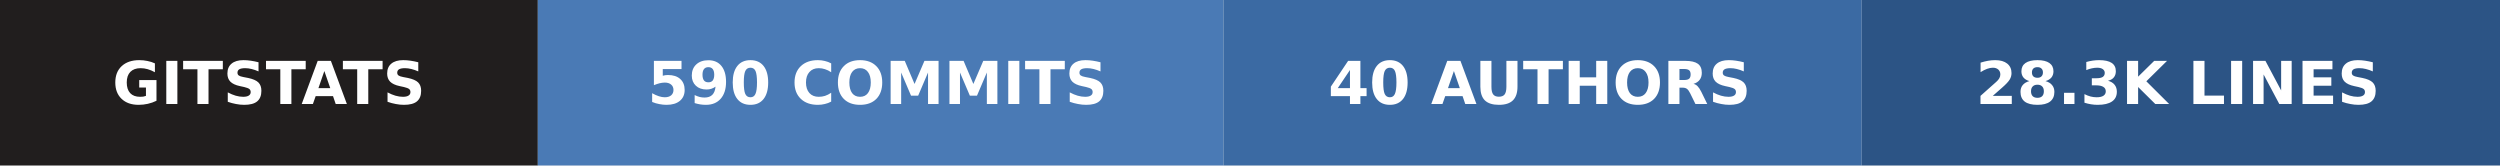
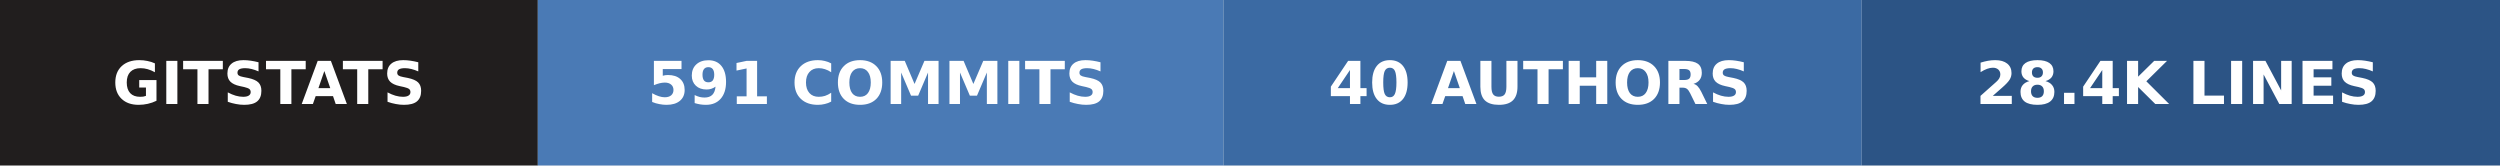
- <svg xmlns="http://www.w3.org/2000/svg" width="423" height="28" role="img" aria-label="gitstats: 590 commits, 40 authors, 28.3k lines">
+ <svg xmlns="http://www.w3.org/2000/svg" width="423" height="28" role="img" aria-label="gitstats: 591 commits, 40 authors, 28.4k lines">
  <g>
    <rect x="0" width="91" height="28" fill="#211e1e" />
    <rect x="91" width="116" height="28" fill="#4a7ab5" />
    <rect x="207" width="108" height="28" fill="#3b6aa3" />
    <rect x="315" width="108" height="28" fill="#2c5485" />
  </g>
  <g text-anchor="middle" font-family="Verdana,Geneva,DejaVu Sans,sans-serif" font-size="10" font-weight="bold" text-rendering="geometricPrecision">
    <text x="45.5" y="17.6" fill="#fff" textLength="67.0">GITSTATS</text>
-     <text x="148.5" y="17.6" fill="#fff" textLength="91.0">590 COMMITS</text>
+     <text x="148.5" y="17.6" fill="#fff" textLength="91.0">591 COMMITS</text>
    <text x="260.5" y="17.6" fill="#fff" textLength="83.0">40 AUTHORS</text>
-     <text x="368.5" y="17.6" fill="#fff" textLength="83.0">28.3K LINES</text>
+     <text x="368.5" y="17.6" fill="#fff" textLength="83.0">28.4K LINES</text>
  </g>
</svg>
